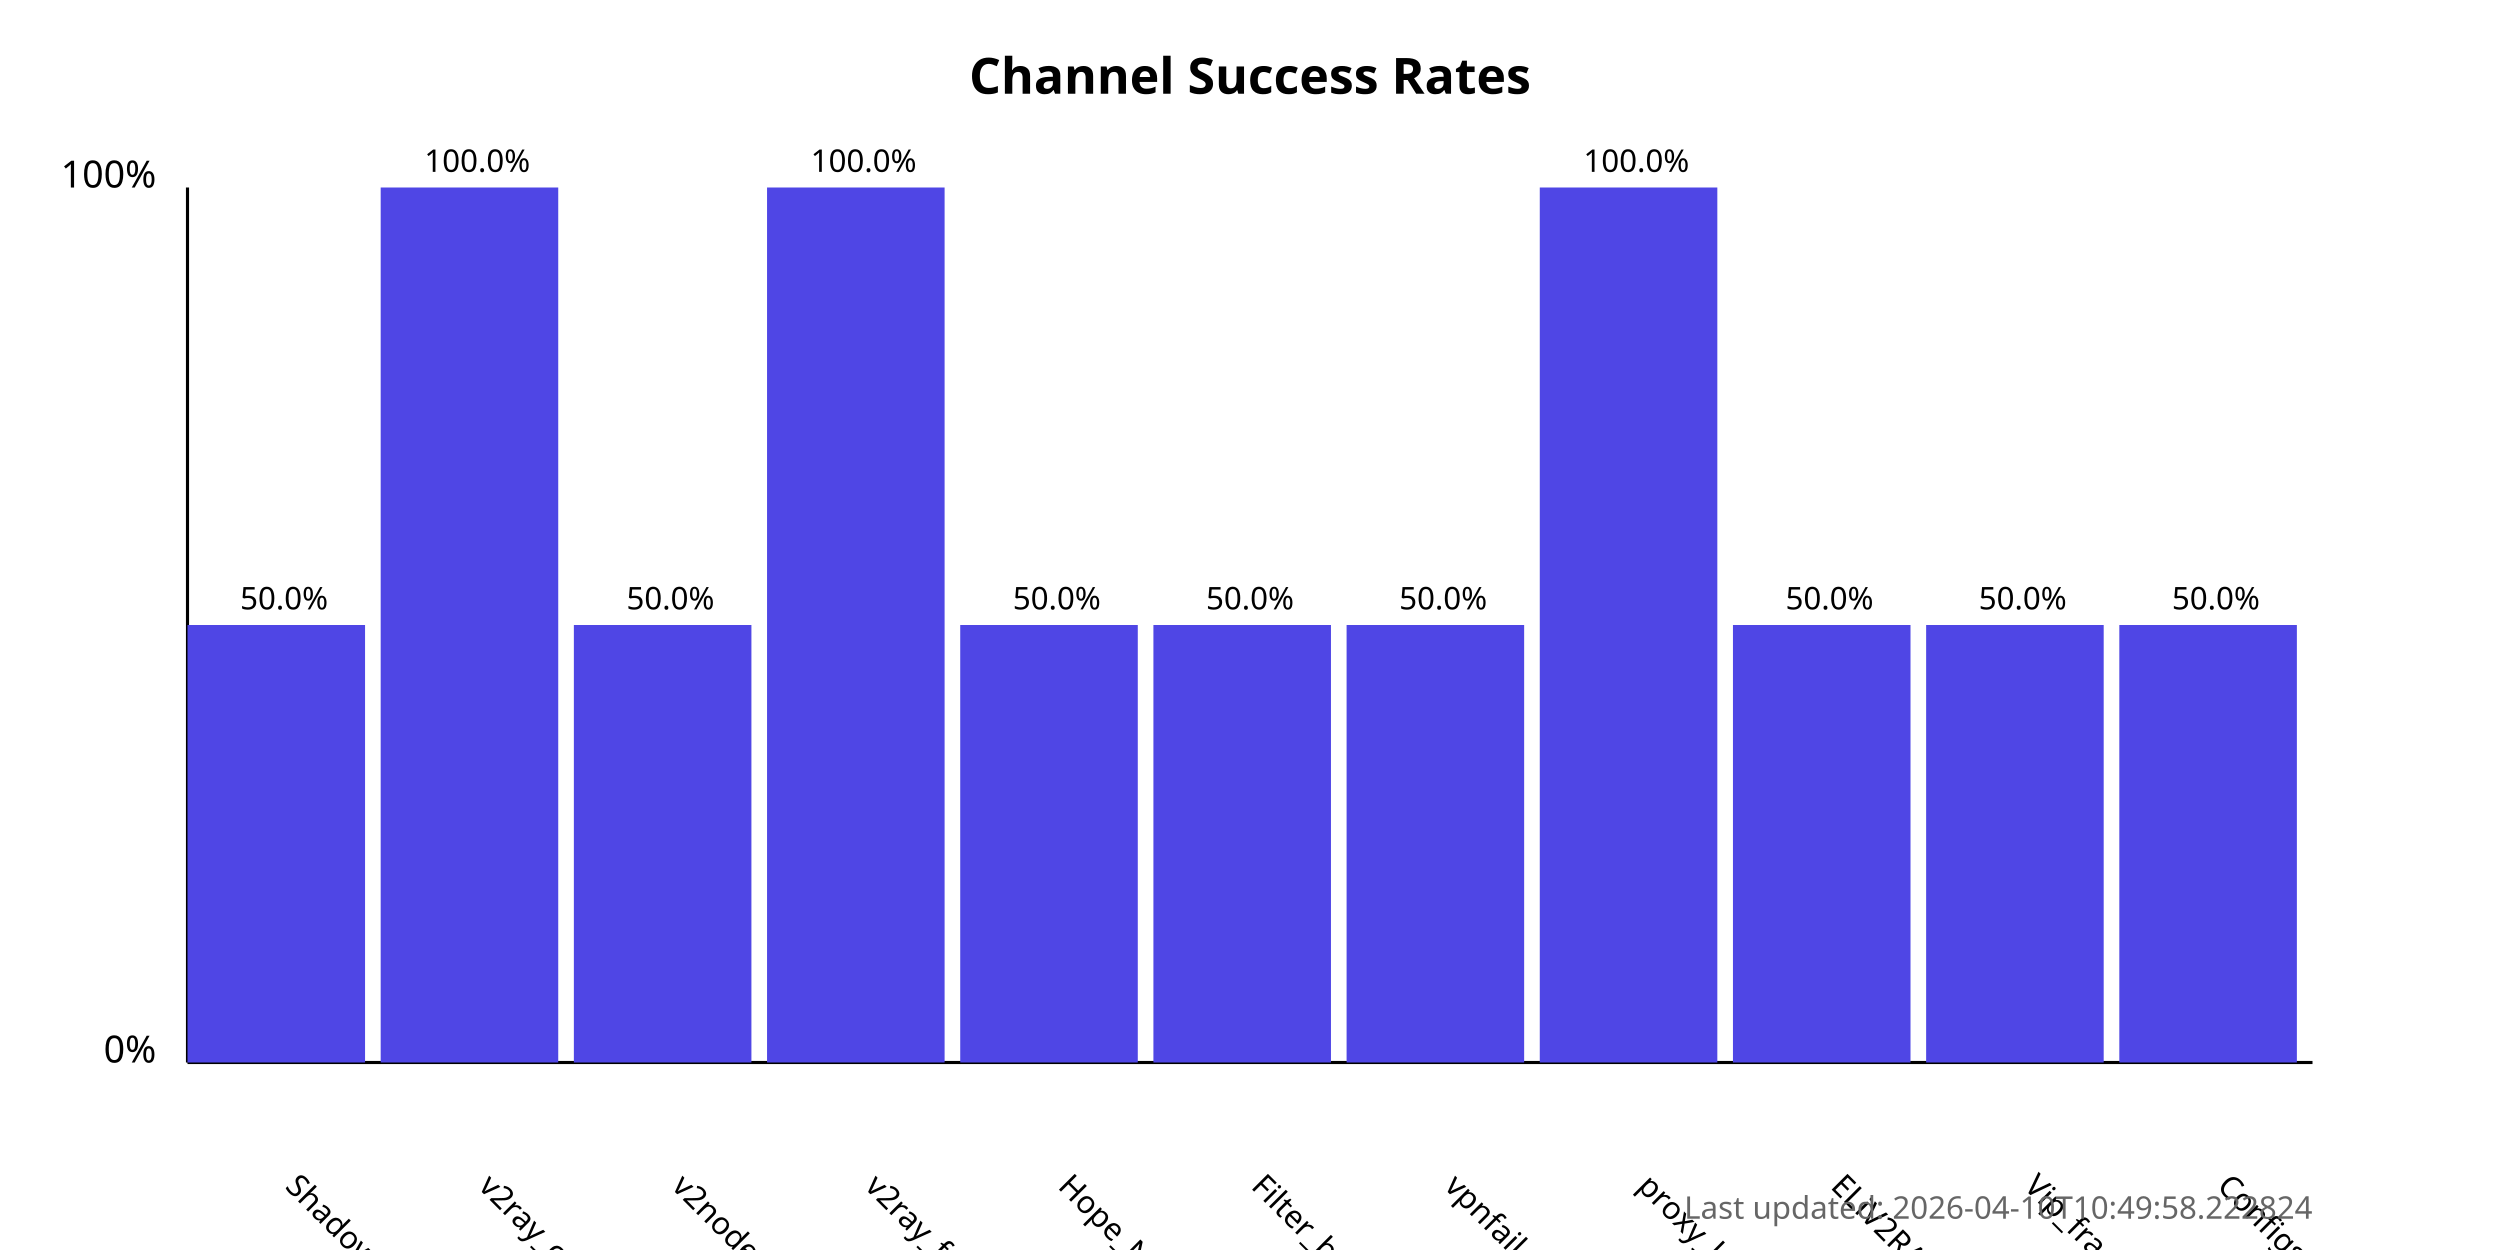
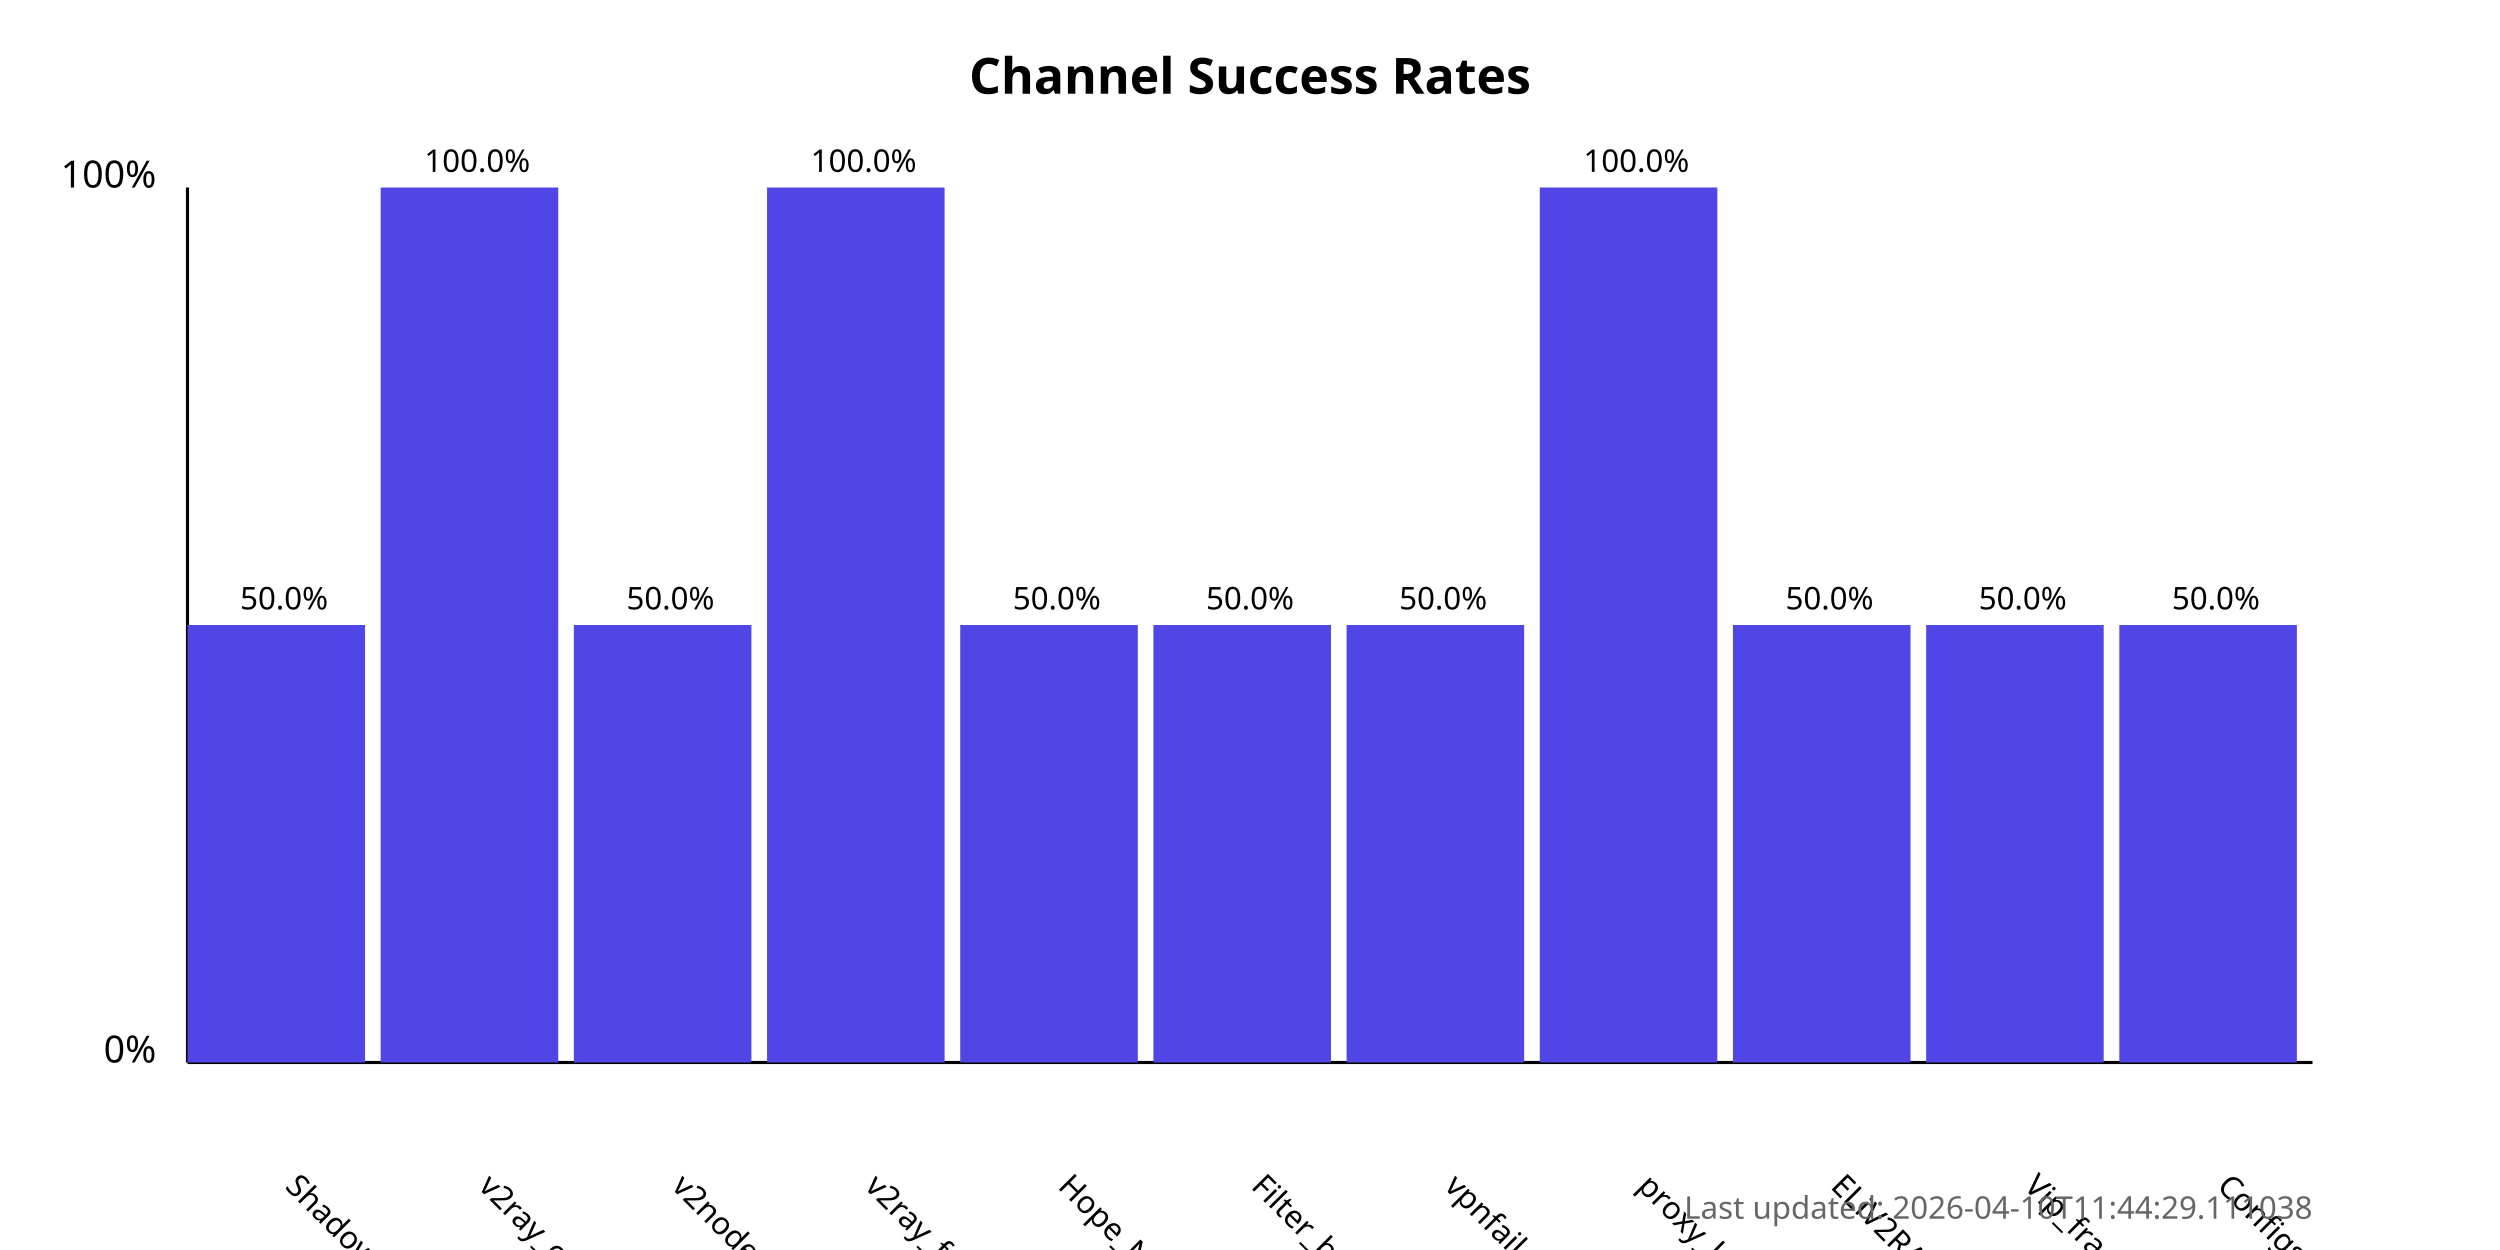
<svg xmlns="http://www.w3.org/2000/svg" width="800" height="400">
  <style>
            .chart-title { font: bold 16px sans-serif; }
            .axis-label { font: 12px sans-serif; }
            .tick-label { font: 10px sans-serif; }
            .bar { fill: #4f46e5; }
            .bar:hover { fill: #6366f1; }
            .timestamp { font: 10px sans-serif; fill: #666; }
        </style>
  <text x="400.0" y="30" text-anchor="middle" class="chart-title">
            Channel Success Rates
        </text>
  <line x1="60" y1="340" x2="60" y2="60" stroke="black" stroke-width="1" />
  <line x1="60" y1="340" x2="740" y2="340" stroke="black" stroke-width="1" />
  <text x="50" y="340" text-anchor="end" class="axis-label">0%</text>
  <text x="50" y="60" text-anchor="end" class="axis-label">100%</text>
  <g>
    <rect x="60" y="200.0" width="56.818" height="140.0" class="bar" />
    <text x="90.909" y="380" transform="rotate(45, 90.90909, 380)" text-anchor="start" class="tick-label">
                ShadowProxy66
            </text>
    <text x="90.909" y="195.0" text-anchor="middle" class="tick-label">
                50.0%
            </text>
  </g>
  <g>
    <rect x="121.818" y="60.0" width="56.818" height="280.0" class="bar" />
    <text x="152.727" y="380" transform="rotate(45, 152.7273, 380)" text-anchor="start" class="tick-label">
                v2ray_configs_pool
            </text>
    <text x="152.727" y="55.0" text-anchor="middle" class="tick-label">
                100.0%
            </text>
  </g>
  <g>
    <rect x="183.636" y="200.0" width="56.818" height="140.0" class="bar" />
    <text x="214.545" y="380" transform="rotate(45, 214.5455, 380)" text-anchor="start" class="tick-label">
                v2nodes
            </text>
    <text x="214.545" y="195.0" text-anchor="middle" class="tick-label">
                50.0%
            </text>
  </g>
  <g>
    <rect x="245.455" y="60.0" width="56.818" height="280.0" class="bar" />
    <text x="276.364" y="380" transform="rotate(45, 276.3636, 380)" text-anchor="start" class="tick-label">
                v2ray_free_conf
            </text>
    <text x="276.364" y="55.0" text-anchor="middle" class="tick-label">
                100.0%
            </text>
  </g>
  <g>
    <rect x="307.273" y="200.0" width="56.818" height="140.0" class="bar" />
    <text x="338.182" y="380" transform="rotate(45, 338.1818, 380)" text-anchor="start" class="tick-label">
                Hope_Net
            </text>
    <text x="338.182" y="195.0" text-anchor="middle" class="tick-label">
                50.0%
            </text>
  </g>
  <g>
    <rect x="369.091" y="200.0" width="56.818" height="140.0" class="bar" />
    <text x="400.0" y="380" transform="rotate(45, 400.0, 380)" text-anchor="start" class="tick-label">
                Filter_breaker
            </text>
    <text x="400.0" y="195.0" text-anchor="middle" class="tick-label">
                50.0%
            </text>
  </g>
  <g>
    <rect x="430.909" y="200.0" width="56.818" height="140.0" class="bar" />
    <text x="461.818" y="380" transform="rotate(45, 461.8182, 380)" text-anchor="start" class="tick-label">
                vpnfail_vless
            </text>
    <text x="461.818" y="195.0" text-anchor="middle" class="tick-label">
                50.0%
            </text>
  </g>
  <g>
    <rect x="492.727" y="60.0" width="56.818" height="280.0" class="bar" />
    <text x="523.636" y="380" transform="rotate(45, 523.6364, 380)" text-anchor="start" class="tick-label">
                proxy_kafee
            </text>
    <text x="523.636" y="55.0" text-anchor="middle" class="tick-label">
                100.0%
            </text>
  </g>
  <g>
    <rect x="554.545" y="200.0" width="56.818" height="140.0" class="bar" />
    <text x="585.455" y="380" transform="rotate(45, 585.4545, 380)" text-anchor="start" class="tick-label">
                ELiV2RAY
            </text>
    <text x="585.455" y="195.0" text-anchor="middle" class="tick-label">
                50.0%
            </text>
  </g>
  <g>
    <rect x="616.364" y="200.0" width="56.818" height="140.0" class="bar" />
    <text x="647.273" y="380" transform="rotate(45, 647.2727, 380)" text-anchor="start" class="tick-label">
                Vip_fragment_v2ray
            </text>
    <text x="647.273" y="195.0" text-anchor="middle" class="tick-label">
                50.0%
            </text>
  </g>
  <g>
    <rect x="678.182" y="200.0" width="56.818" height="140.0" class="bar" />
    <text x="709.091" y="380" transform="rotate(45, 709.0909, 380)" text-anchor="start" class="tick-label">
                ConfigsHubPlus
            </text>
    <text x="709.091" y="195.0" text-anchor="middle" class="tick-label">
                50.0%
            </text>
  </g>
  <text x="740" y="390" text-anchor="end" class="timestamp">
-             Last updated: 2026-04-10T10:49:58.222824
+             Last updated: 2026-04-10T11:44:29.111038
        </text>
</svg>
